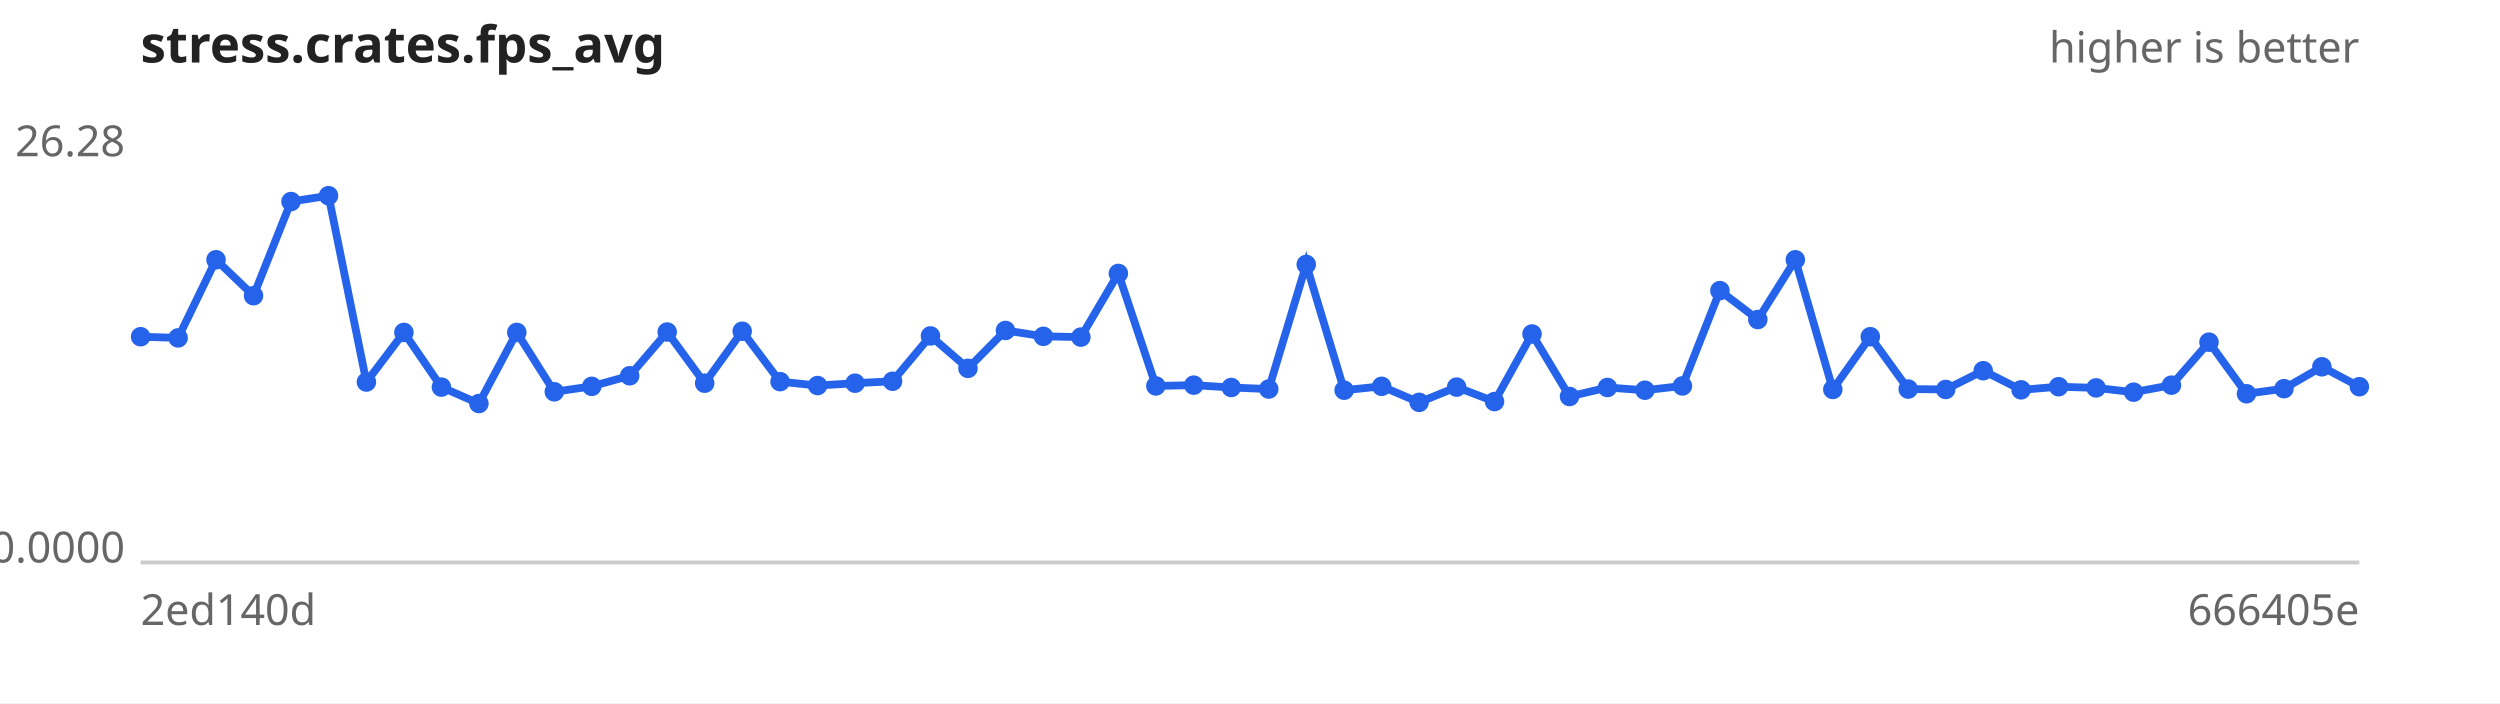
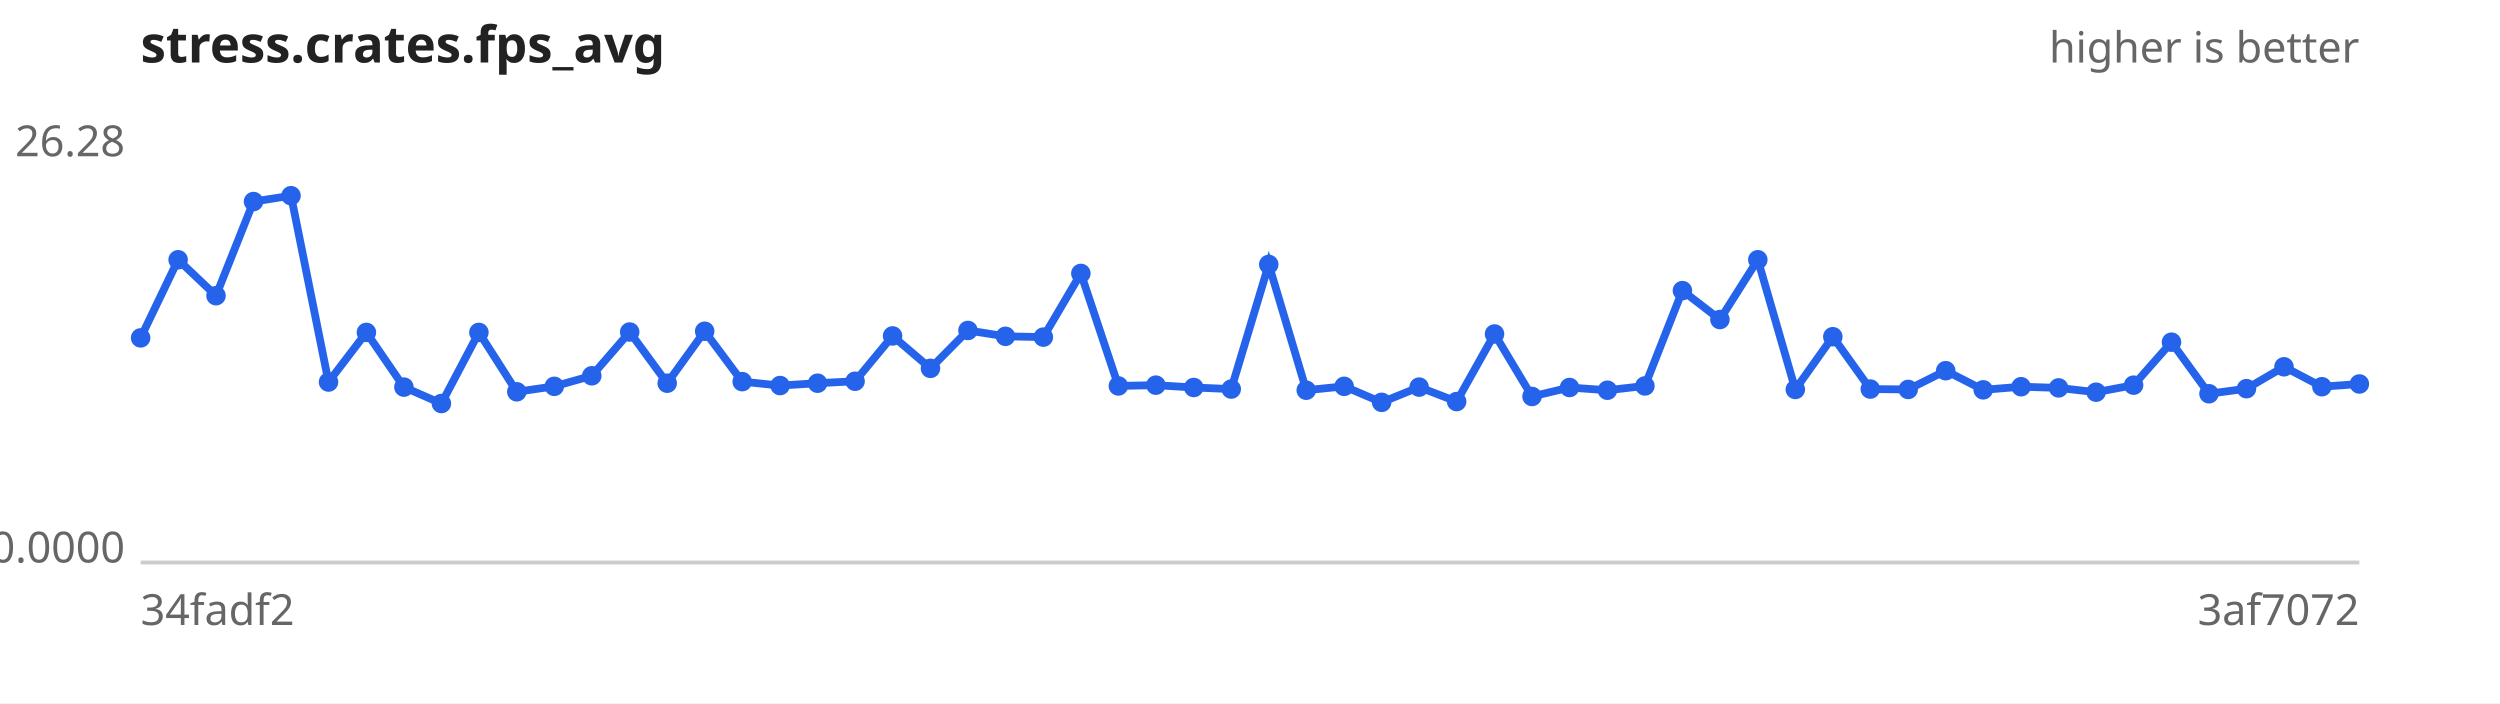
<svg xmlns="http://www.w3.org/2000/svg" width="640" height="180" viewBox="0 0 640 180" font-family="sans-serif" font-size="11">
  <rect width="640" height="180" fill="#ffffff" />
  <text x="36" y="16" font-size="13" font-weight="bold" fill="#222">stress.crates.fps_avg</text>
  <text x="604" y="16" text-anchor="end" fill="#666">higher is better</text>
  <line x1="36" y1="144" x2="604" y2="144" stroke="#ccc" />
  <text x="32" y="40.0" text-anchor="end" fill="#666">26.28</text>
  <text x="32" y="144.0" text-anchor="end" fill="#666">0.0000</text>
-   <text x="36" y="160" fill="#666">2ed140d</text>
-   <text x="604" y="160" text-anchor="end" fill="#666">666405e</text>
-   <path d="M36.0,86.2 L45.6,86.5 L55.3,66.5 L64.9,75.7 L74.5,51.6 L84.1,50.1 L93.8,97.8 L103.4,85.1 L113.0,99.1 L122.6,103.3 L132.3,85.1 L141.9,100.3 L151.5,98.9 L161.2,96.2 L170.8,85.0 L180.4,98.1 L190.0,84.8 L199.7,97.7 L209.3,98.7 L218.9,98.1 L228.5,97.6 L238.2,86.0 L247.8,94.3 L257.4,84.6 L267.1,86.1 L276.7,86.3 L286.3,70.0 L295.9,98.8 L305.6,98.6 L315.2,99.2 L324.8,99.6 L334.4,67.7 L344.1,99.9 L353.7,98.9 L363.3,103.0 L372.9,99.1 L382.6,102.8 L392.2,85.5 L401.8,101.5 L411.5,99.2 L421.1,99.9 L430.7,98.8 L440.3,74.4 L450.0,81.8 L459.6,66.5 L469.2,99.7 L478.8,86.2 L488.5,99.6 L498.1,99.7 L507.7,94.9 L517.4,99.8 L527.0,99.0 L536.6,99.3 L546.2,100.4 L555.9,98.6 L565.5,87.6 L575.1,100.8 L584.7,99.5 L594.4,93.9 L604.0,99.0" fill="none" stroke="#2563eb" stroke-width="2" />
+   <text x="36" y="160" fill="#666">34fadf2</text>
+   <text x="604" y="160" text-anchor="end" fill="#666">3af7072</text>
+   <path d="M36.0,86.5 L45.6,66.5 L55.3,75.7 L64.9,51.6 L74.5,50.1 L84.1,97.8 L93.8,85.1 L103.4,99.1 L113.0,103.3 L122.6,85.1 L132.3,100.3 L141.9,98.9 L151.5,96.2 L161.2,85.0 L170.8,98.1 L180.4,84.8 L190.0,97.7 L199.7,98.7 L209.3,98.1 L218.9,97.6 L228.5,86.0 L238.2,94.3 L247.8,84.6 L257.4,86.1 L267.1,86.3 L276.7,70.0 L286.3,98.8 L295.9,98.6 L305.6,99.2 L315.2,99.6 L324.8,67.7 L334.4,99.9 L344.1,98.9 L353.7,103.0 L363.3,99.1 L372.9,102.8 L382.6,85.5 L392.2,101.5 L401.8,99.2 L411.5,99.9 L421.1,98.8 L430.7,74.4 L440.3,81.8 L450.0,66.5 L459.6,99.7 L469.2,86.2 L478.8,99.6 L488.5,99.7 L498.1,94.9 L507.7,99.8 L517.4,99.0 L527.0,99.3 L536.6,100.4 L546.2,98.6 L555.9,87.6 L565.5,100.8 L575.1,99.5 L584.7,93.9 L594.4,99.0 L604.0,98.3" fill="none" stroke="#2563eb" stroke-width="2" />
  <g fill="#2563eb">
-     <circle cx="36.0" cy="86.2" r="2.5" />
-     <circle cx="45.6" cy="86.5" r="2.5" />
-     <circle cx="55.3" cy="66.5" r="2.5" />
-     <circle cx="64.9" cy="75.7" r="2.5" />
-     <circle cx="74.5" cy="51.6" r="2.5" />
-     <circle cx="84.1" cy="50.1" r="2.5" />
-     <circle cx="93.8" cy="97.8" r="2.5" />
-     <circle cx="103.4" cy="85.1" r="2.5" />
-     <circle cx="113.0" cy="99.1" r="2.5" />
-     <circle cx="122.6" cy="103.3" r="2.5" />
-     <circle cx="132.3" cy="85.1" r="2.5" />
-     <circle cx="141.9" cy="100.3" r="2.5" />
-     <circle cx="151.5" cy="98.9" r="2.5" />
-     <circle cx="161.2" cy="96.2" r="2.5" />
-     <circle cx="170.8" cy="85.0" r="2.5" />
-     <circle cx="180.4" cy="98.1" r="2.5" />
-     <circle cx="190.0" cy="84.8" r="2.5" />
-     <circle cx="199.7" cy="97.7" r="2.5" />
-     <circle cx="209.3" cy="98.7" r="2.5" />
-     <circle cx="218.9" cy="98.1" r="2.5" />
-     <circle cx="228.5" cy="97.6" r="2.5" />
-     <circle cx="238.2" cy="86.0" r="2.5" />
-     <circle cx="247.8" cy="94.3" r="2.5" />
-     <circle cx="257.4" cy="84.6" r="2.5" />
-     <circle cx="267.1" cy="86.1" r="2.5" />
-     <circle cx="276.7" cy="86.3" r="2.5" />
-     <circle cx="286.3" cy="70.0" r="2.5" />
-     <circle cx="295.9" cy="98.8" r="2.5" />
-     <circle cx="305.6" cy="98.6" r="2.5" />
-     <circle cx="315.2" cy="99.2" r="2.5" />
-     <circle cx="324.8" cy="99.6" r="2.5" />
-     <circle cx="334.4" cy="67.7" r="2.5" />
-     <circle cx="344.1" cy="99.9" r="2.5" />
-     <circle cx="353.7" cy="98.9" r="2.5" />
-     <circle cx="363.3" cy="103.0" r="2.5" />
-     <circle cx="372.9" cy="99.1" r="2.5" />
-     <circle cx="382.6" cy="102.8" r="2.5" />
-     <circle cx="392.2" cy="85.5" r="2.5" />
-     <circle cx="401.8" cy="101.5" r="2.5" />
-     <circle cx="411.5" cy="99.2" r="2.5" />
-     <circle cx="421.1" cy="99.9" r="2.5" />
-     <circle cx="430.7" cy="98.8" r="2.5" />
-     <circle cx="440.3" cy="74.4" r="2.5" />
-     <circle cx="450.0" cy="81.8" r="2.5" />
-     <circle cx="459.6" cy="66.5" r="2.5" />
-     <circle cx="469.2" cy="99.7" r="2.5" />
-     <circle cx="478.8" cy="86.2" r="2.5" />
-     <circle cx="488.5" cy="99.6" r="2.5" />
-     <circle cx="498.1" cy="99.7" r="2.5" />
-     <circle cx="507.7" cy="94.9" r="2.5" />
-     <circle cx="517.4" cy="99.8" r="2.5" />
-     <circle cx="527.0" cy="99.0" r="2.5" />
-     <circle cx="536.6" cy="99.3" r="2.5" />
-     <circle cx="546.2" cy="100.4" r="2.5" />
-     <circle cx="555.9" cy="98.6" r="2.5" />
-     <circle cx="565.5" cy="87.6" r="2.5" />
-     <circle cx="575.1" cy="100.8" r="2.5" />
-     <circle cx="584.7" cy="99.5" r="2.5" />
-     <circle cx="594.4" cy="93.9" r="2.5" />
-     <circle cx="604.0" cy="99.0" r="2.5" />
+     <circle cx="36.0" cy="86.5" r="2.5" />
+     <circle cx="45.6" cy="66.5" r="2.5" />
+     <circle cx="55.3" cy="75.7" r="2.5" />
+     <circle cx="64.9" cy="51.6" r="2.5" />
+     <circle cx="74.5" cy="50.1" r="2.5" />
+     <circle cx="84.1" cy="97.8" r="2.5" />
+     <circle cx="93.8" cy="85.1" r="2.5" />
+     <circle cx="103.4" cy="99.1" r="2.5" />
+     <circle cx="113.0" cy="103.3" r="2.5" />
+     <circle cx="122.6" cy="85.1" r="2.5" />
+     <circle cx="132.3" cy="100.3" r="2.5" />
+     <circle cx="141.9" cy="98.9" r="2.5" />
+     <circle cx="151.5" cy="96.2" r="2.5" />
+     <circle cx="161.2" cy="85.0" r="2.5" />
+     <circle cx="170.8" cy="98.1" r="2.5" />
+     <circle cx="180.4" cy="84.8" r="2.5" />
+     <circle cx="190.0" cy="97.7" r="2.5" />
+     <circle cx="199.7" cy="98.7" r="2.5" />
+     <circle cx="209.3" cy="98.1" r="2.5" />
+     <circle cx="218.9" cy="97.6" r="2.5" />
+     <circle cx="228.5" cy="86.0" r="2.5" />
+     <circle cx="238.2" cy="94.3" r="2.5" />
+     <circle cx="247.8" cy="84.6" r="2.5" />
+     <circle cx="257.4" cy="86.1" r="2.5" />
+     <circle cx="267.1" cy="86.3" r="2.5" />
+     <circle cx="276.7" cy="70.0" r="2.5" />
+     <circle cx="286.3" cy="98.8" r="2.5" />
+     <circle cx="295.9" cy="98.6" r="2.5" />
+     <circle cx="305.6" cy="99.2" r="2.5" />
+     <circle cx="315.2" cy="99.6" r="2.5" />
+     <circle cx="324.8" cy="67.7" r="2.5" />
+     <circle cx="334.4" cy="99.9" r="2.5" />
+     <circle cx="344.1" cy="98.9" r="2.5" />
+     <circle cx="353.7" cy="103.0" r="2.5" />
+     <circle cx="363.3" cy="99.1" r="2.5" />
+     <circle cx="372.9" cy="102.8" r="2.5" />
+     <circle cx="382.6" cy="85.5" r="2.5" />
+     <circle cx="392.2" cy="101.5" r="2.5" />
+     <circle cx="401.8" cy="99.2" r="2.5" />
+     <circle cx="411.5" cy="99.9" r="2.5" />
+     <circle cx="421.1" cy="98.8" r="2.5" />
+     <circle cx="430.7" cy="74.4" r="2.5" />
+     <circle cx="440.3" cy="81.8" r="2.5" />
+     <circle cx="450.0" cy="66.5" r="2.5" />
+     <circle cx="459.6" cy="99.7" r="2.5" />
+     <circle cx="469.2" cy="86.2" r="2.5" />
+     <circle cx="478.8" cy="99.6" r="2.5" />
+     <circle cx="488.5" cy="99.7" r="2.5" />
+     <circle cx="498.1" cy="94.9" r="2.5" />
+     <circle cx="507.7" cy="99.8" r="2.5" />
+     <circle cx="517.4" cy="99.0" r="2.5" />
+     <circle cx="527.0" cy="99.3" r="2.5" />
+     <circle cx="536.6" cy="100.4" r="2.5" />
+     <circle cx="546.2" cy="98.6" r="2.5" />
+     <circle cx="555.9" cy="87.6" r="2.5" />
+     <circle cx="565.5" cy="100.8" r="2.5" />
+     <circle cx="575.1" cy="99.5" r="2.5" />
+     <circle cx="584.7" cy="93.9" r="2.5" />
+     <circle cx="594.4" cy="99.0" r="2.5" />
+     <circle cx="604.0" cy="98.3" r="2.5" />
  </g>
</svg>
